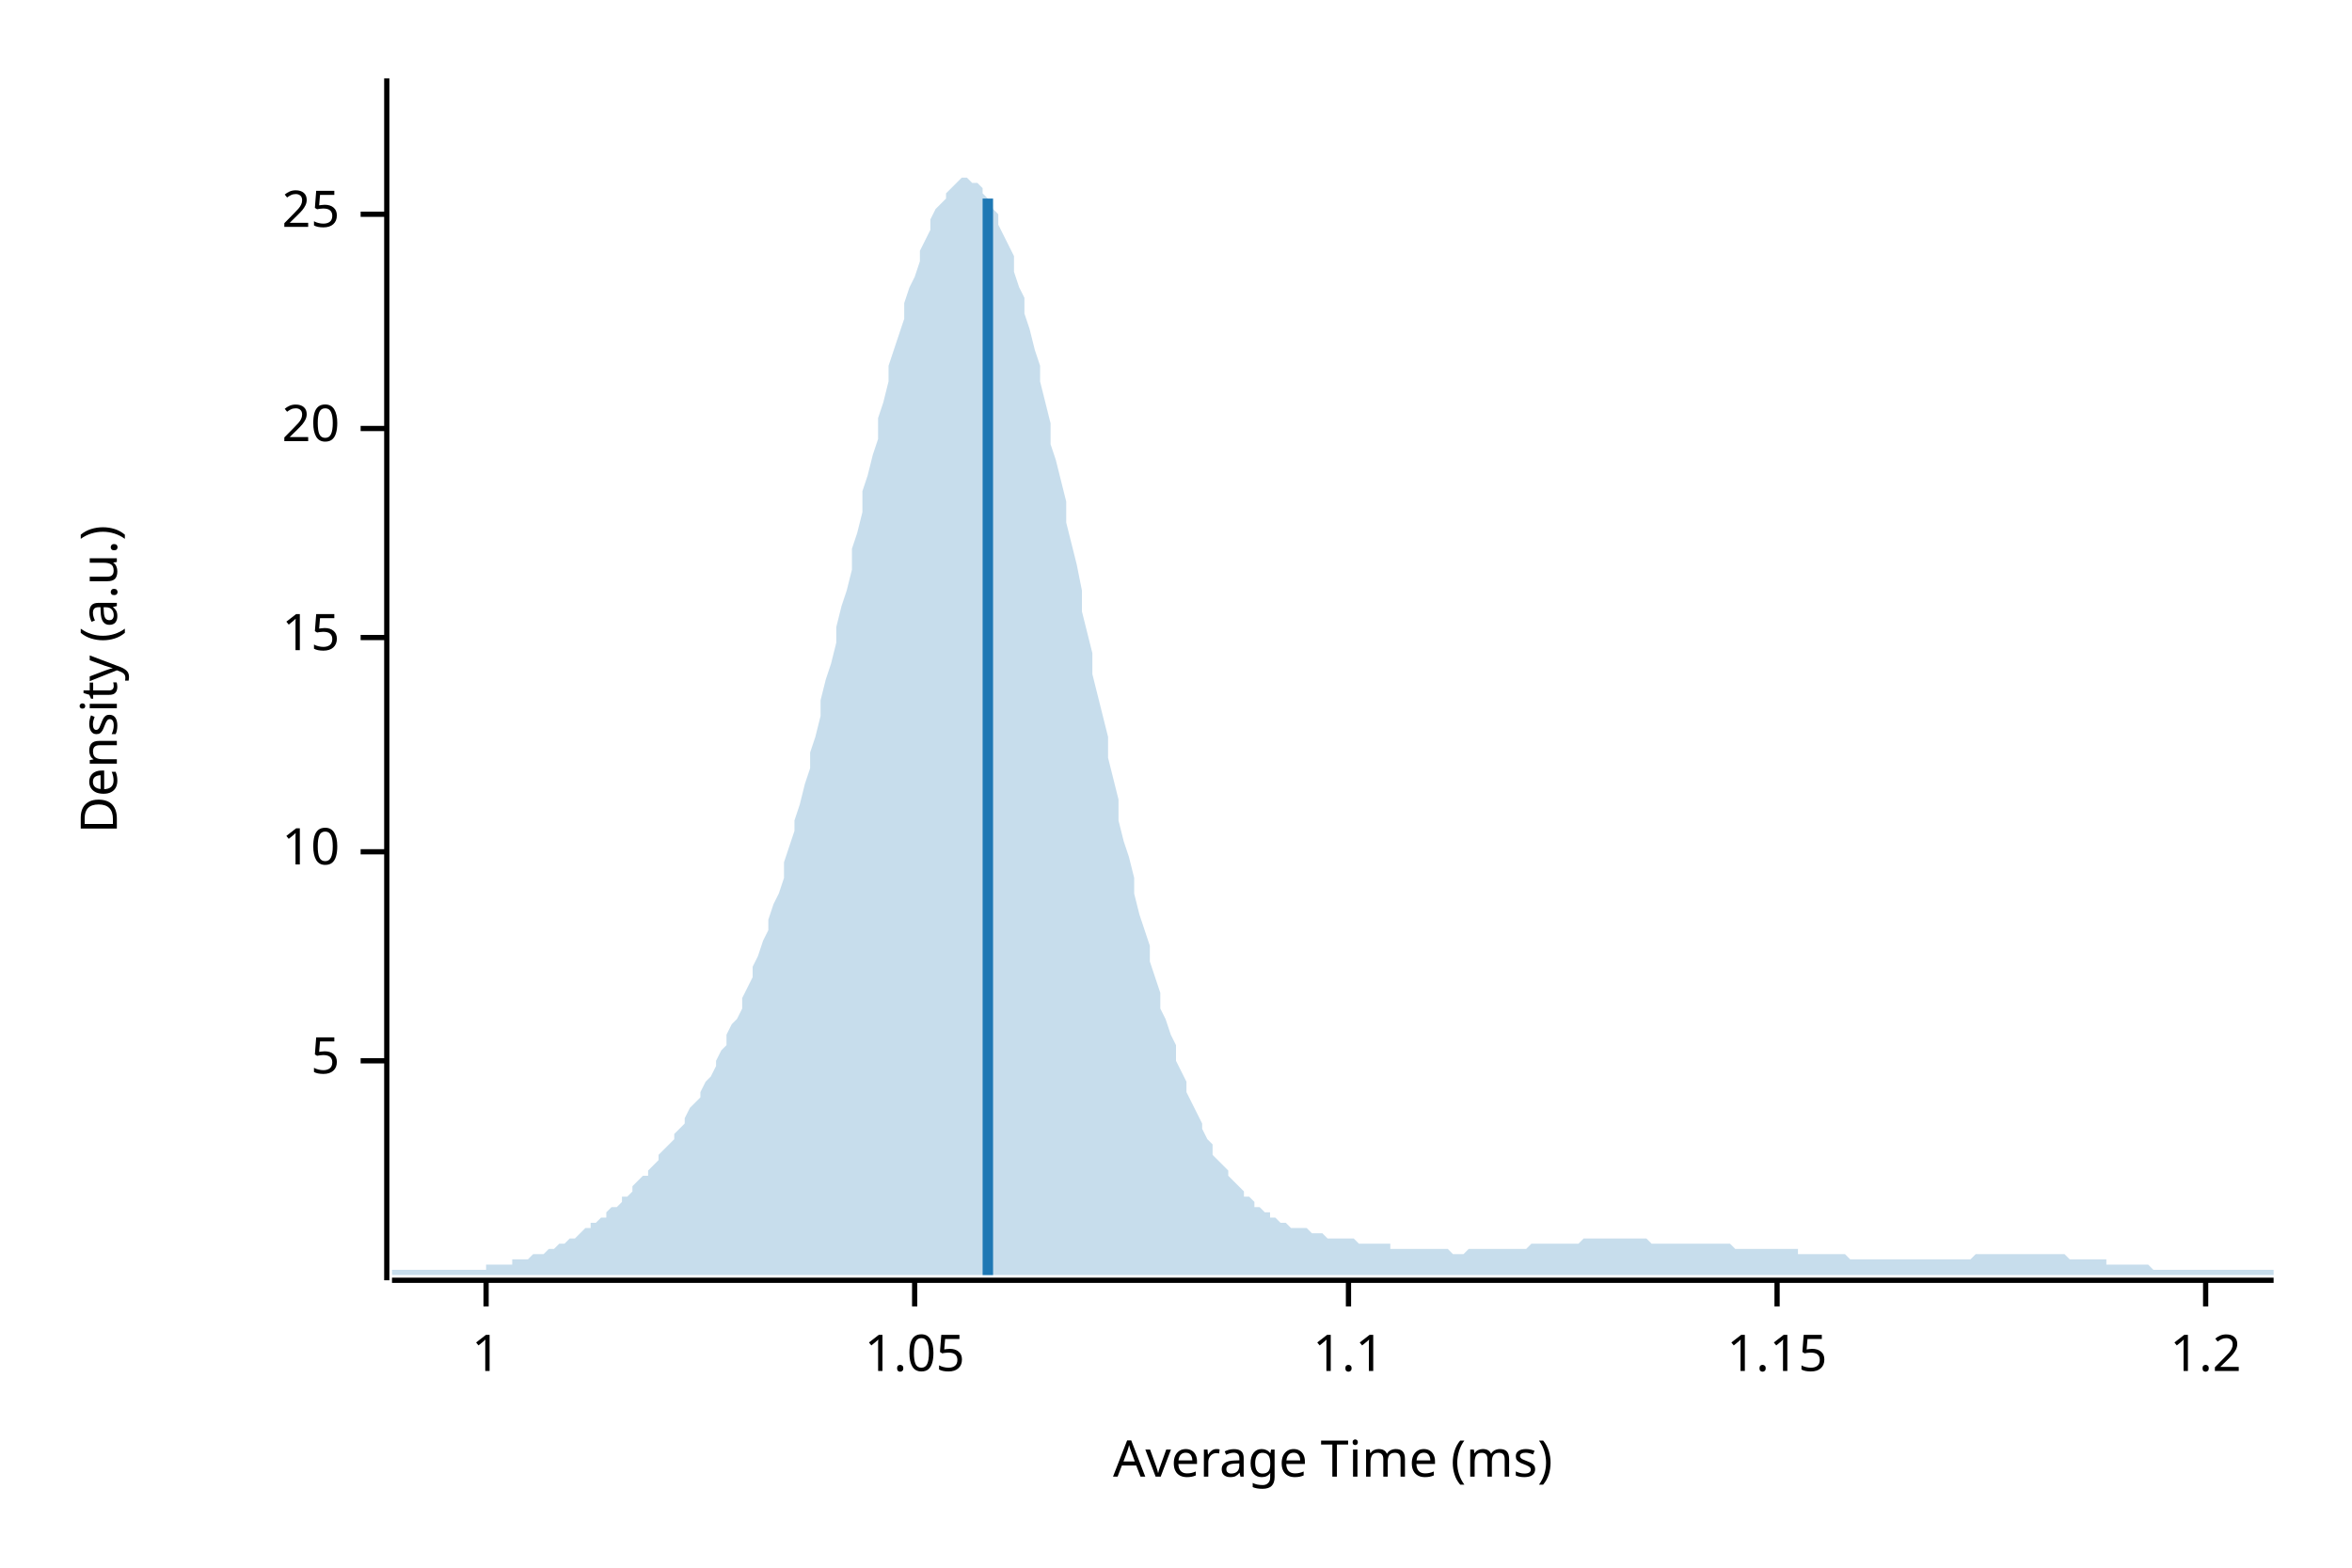
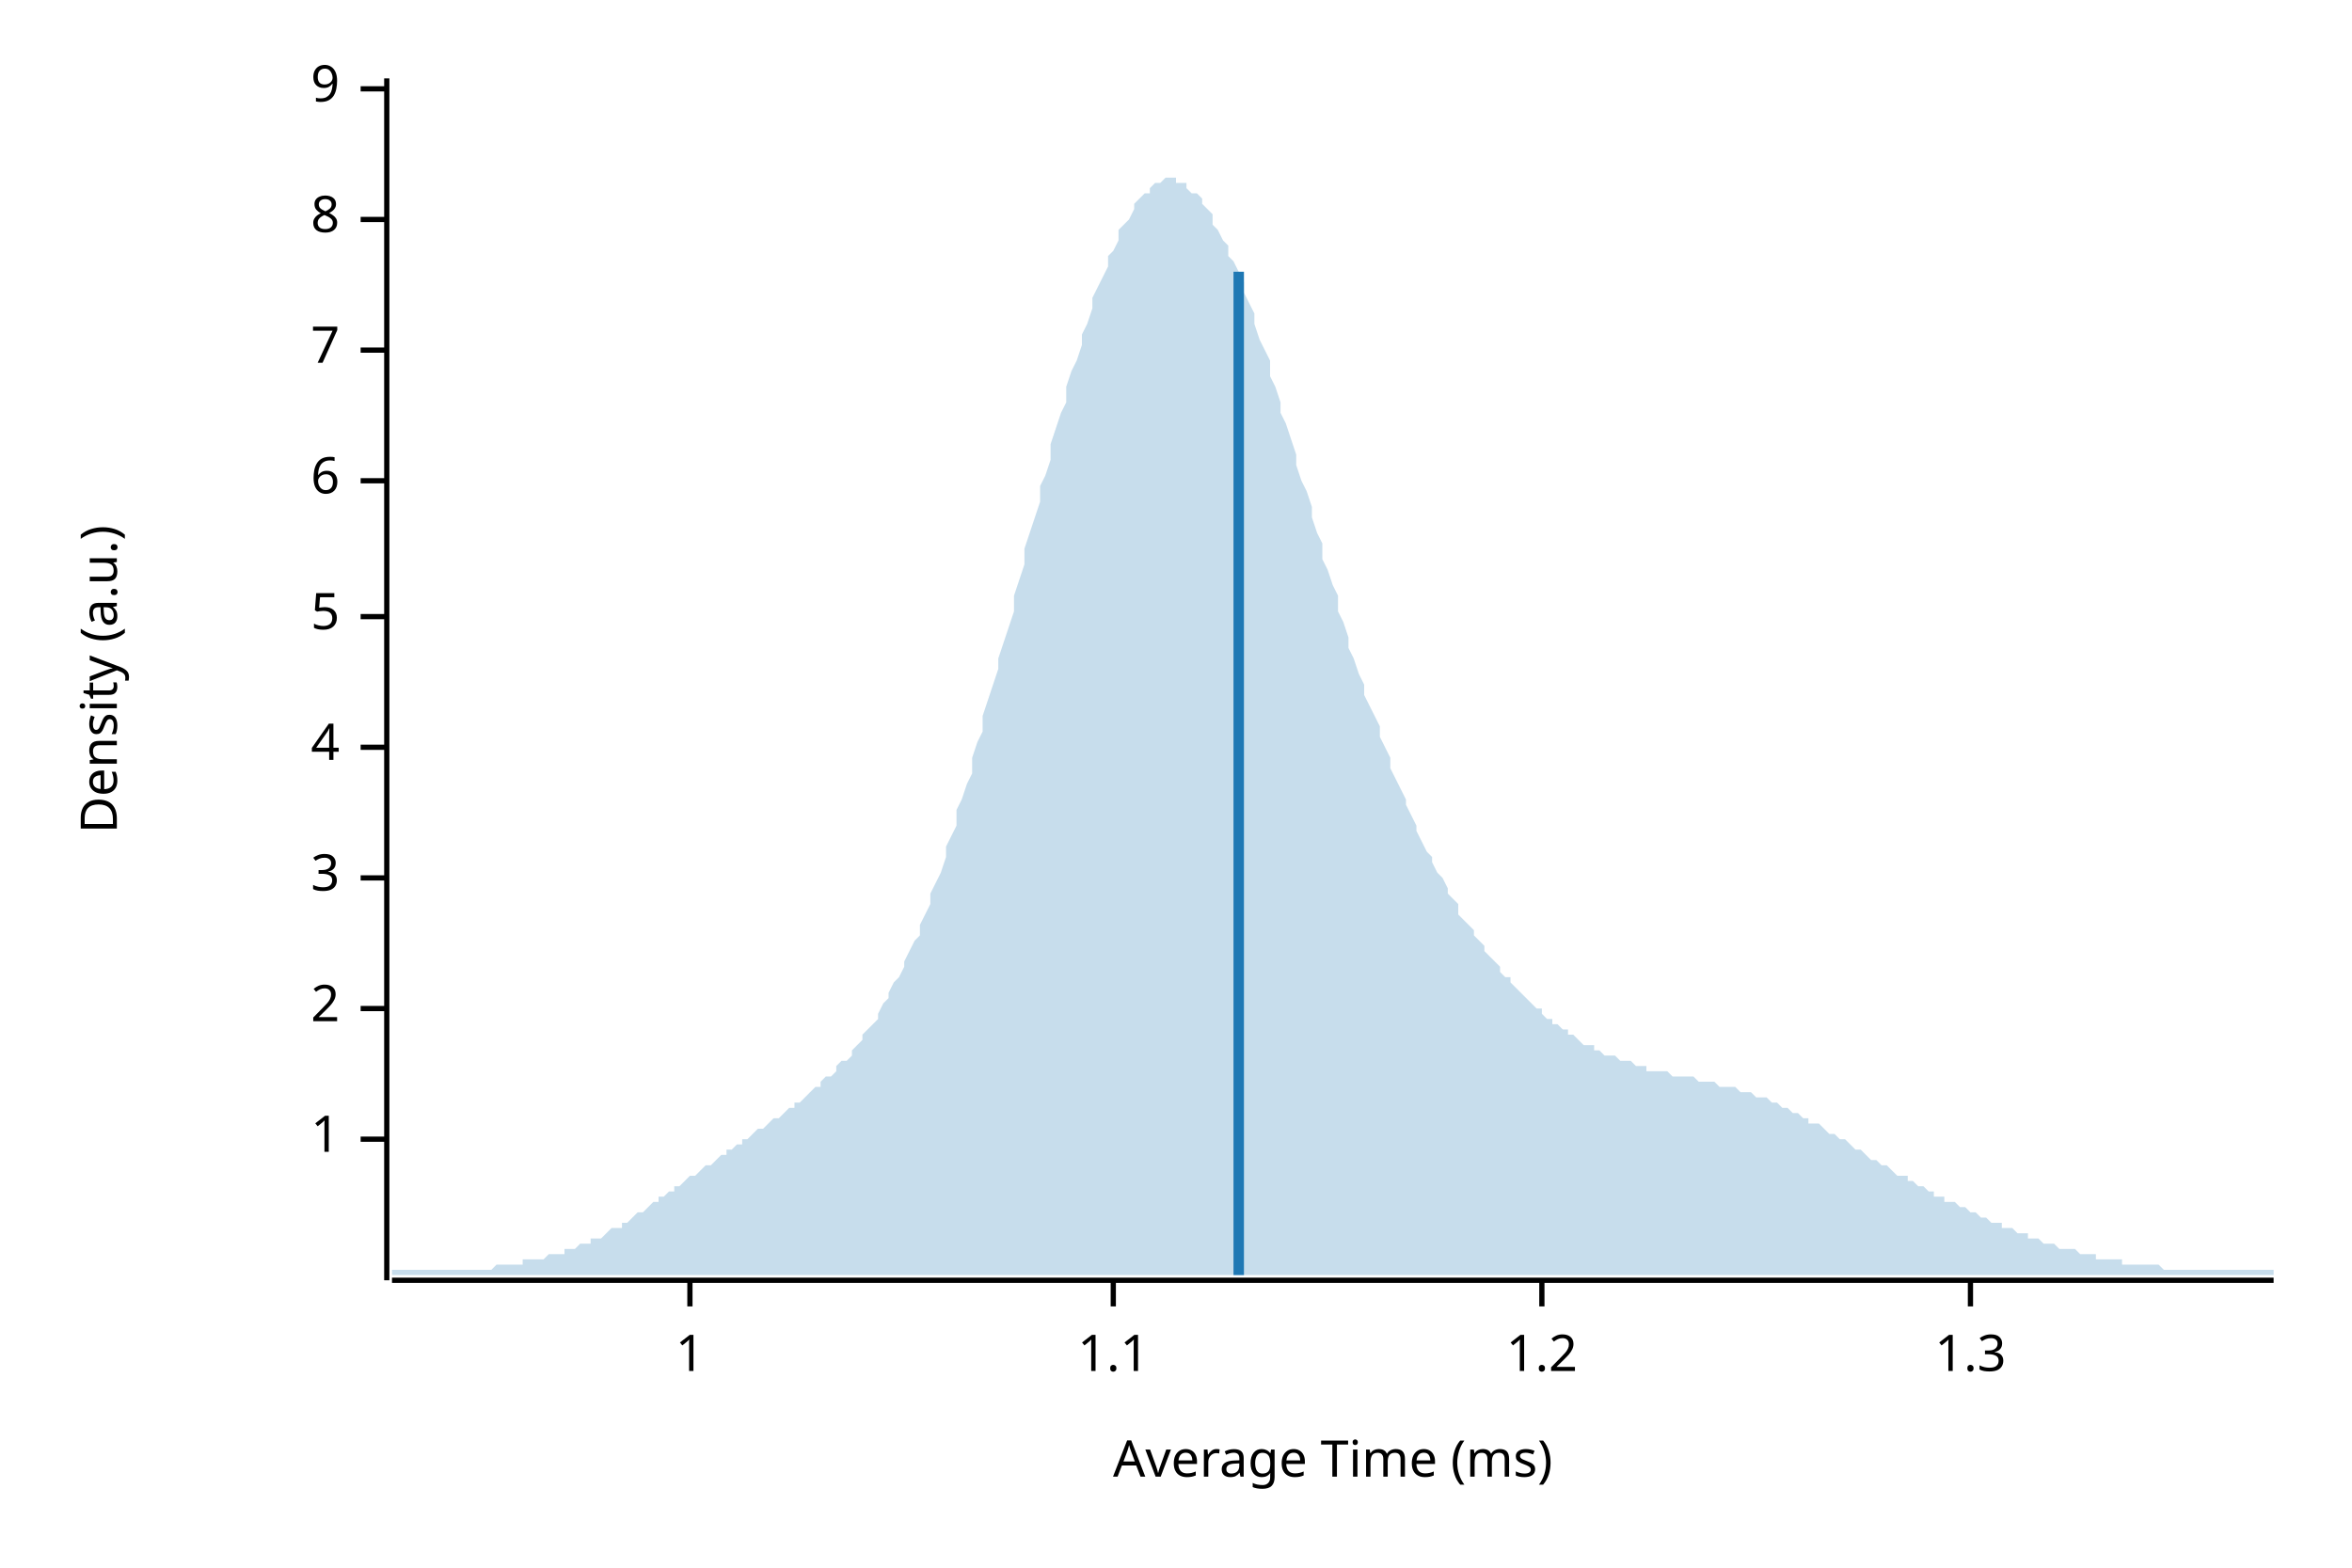
<svg xmlns="http://www.w3.org/2000/svg" width="450" height="300" viewBox="0 0 450 300">
  <text x="15" y="130" dy="0.76em" text-anchor="middle" font-family="sans-serif" font-size="9.677" opacity="1" fill="#000000" transform="rotate(270, 15, 130)">
Density (a.u.)
</text>
  <text x="255" y="285" dy="-0.5ex" text-anchor="middle" font-family="sans-serif" font-size="9.677" opacity="1" fill="#000000">
Average Time (ms)
</text>
  <polyline fill="none" opacity="1" stroke="#000000" stroke-width="1" points="74,15 74,245 " />
-   <text x="65" y="203" dy="0.5ex" text-anchor="end" font-family="sans-serif" font-size="9.677" opacity="1" fill="#000000">
+   <text x="65" y="218" dy="0.5ex" text-anchor="end" font-family="sans-serif" font-size="9.677" opacity="1" fill="#000000">
+ 1
+ </text>
+   <polyline fill="none" opacity="1" stroke="#000000" stroke-width="1" points="69,218 74,218 " />
+   <text x="65" y="193" dy="0.5ex" text-anchor="end" font-family="sans-serif" font-size="9.677" opacity="1" fill="#000000">
+ 2
+ </text>
+   <polyline fill="none" opacity="1" stroke="#000000" stroke-width="1" points="69,193 74,193 " />
+   <text x="65" y="168" dy="0.5ex" text-anchor="end" font-family="sans-serif" font-size="9.677" opacity="1" fill="#000000">
+ 3
+ </text>
+   <polyline fill="none" opacity="1" stroke="#000000" stroke-width="1" points="69,168 74,168 " />
+   <text x="65" y="143" dy="0.5ex" text-anchor="end" font-family="sans-serif" font-size="9.677" opacity="1" fill="#000000">
+ 4
+ </text>
+   <polyline fill="none" opacity="1" stroke="#000000" stroke-width="1" points="69,143 74,143 " />
+   <text x="65" y="118" dy="0.5ex" text-anchor="end" font-family="sans-serif" font-size="9.677" opacity="1" fill="#000000">
5
</text>
-   <polyline fill="none" opacity="1" stroke="#000000" stroke-width="1" points="69,203 74,203 " />
-   <text x="65" y="163" dy="0.5ex" text-anchor="end" font-family="sans-serif" font-size="9.677" opacity="1" fill="#000000">
- 10
+   <polyline fill="none" opacity="1" stroke="#000000" stroke-width="1" points="69,118 74,118 " />
+   <text x="65" y="92" dy="0.5ex" text-anchor="end" font-family="sans-serif" font-size="9.677" opacity="1" fill="#000000">
+ 6
</text>
-   <polyline fill="none" opacity="1" stroke="#000000" stroke-width="1" points="69,163 74,163 " />
-   <text x="65" y="122" dy="0.5ex" text-anchor="end" font-family="sans-serif" font-size="9.677" opacity="1" fill="#000000">
- 15
+   <polyline fill="none" opacity="1" stroke="#000000" stroke-width="1" points="69,92 74,92 " />
+   <text x="65" y="67" dy="0.5ex" text-anchor="end" font-family="sans-serif" font-size="9.677" opacity="1" fill="#000000">
+ 7
</text>
-   <polyline fill="none" opacity="1" stroke="#000000" stroke-width="1" points="69,122 74,122 " />
-   <text x="65" y="82" dy="0.5ex" text-anchor="end" font-family="sans-serif" font-size="9.677" opacity="1" fill="#000000">
- 20
+   <polyline fill="none" opacity="1" stroke="#000000" stroke-width="1" points="69,67 74,67 " />
+   <text x="65" y="42" dy="0.5ex" text-anchor="end" font-family="sans-serif" font-size="9.677" opacity="1" fill="#000000">
+ 8
</text>
-   <polyline fill="none" opacity="1" stroke="#000000" stroke-width="1" points="69,82 74,82 " />
-   <text x="65" y="41" dy="0.5ex" text-anchor="end" font-family="sans-serif" font-size="9.677" opacity="1" fill="#000000">
- 25
+   <polyline fill="none" opacity="1" stroke="#000000" stroke-width="1" points="69,42 74,42 " />
+   <text x="65" y="17" dy="0.5ex" text-anchor="end" font-family="sans-serif" font-size="9.677" opacity="1" fill="#000000">
+ 9
</text>
-   <polyline fill="none" opacity="1" stroke="#000000" stroke-width="1" points="69,41 74,41 " />
+   <polyline fill="none" opacity="1" stroke="#000000" stroke-width="1" points="69,17 74,17 " />
  <polyline fill="none" opacity="1" stroke="#000000" stroke-width="1" points="75,245 435,245 " />
-   <text x="93" y="255" dy="0.76em" text-anchor="middle" font-family="sans-serif" font-size="9.677" opacity="1" fill="#000000">
+   <text x="132" y="255" dy="0.76em" text-anchor="middle" font-family="sans-serif" font-size="9.677" opacity="1" fill="#000000">
1
</text>
-   <polyline fill="none" opacity="1" stroke="#000000" stroke-width="1" points="93,245 93,250 " />
-   <text x="175" y="255" dy="0.76em" text-anchor="middle" font-family="sans-serif" font-size="9.677" opacity="1" fill="#000000">
- 1.05
- </text>
-   <polyline fill="none" opacity="1" stroke="#000000" stroke-width="1" points="175,245 175,250 " />
-   <text x="258" y="255" dy="0.76em" text-anchor="middle" font-family="sans-serif" font-size="9.677" opacity="1" fill="#000000">
+   <polyline fill="none" opacity="1" stroke="#000000" stroke-width="1" points="132,245 132,250 " />
+   <text x="213" y="255" dy="0.76em" text-anchor="middle" font-family="sans-serif" font-size="9.677" opacity="1" fill="#000000">
1.1
</text>
-   <polyline fill="none" opacity="1" stroke="#000000" stroke-width="1" points="258,245 258,250 " />
-   <text x="340" y="255" dy="0.76em" text-anchor="middle" font-family="sans-serif" font-size="9.677" opacity="1" fill="#000000">
- 1.15
- </text>
-   <polyline fill="none" opacity="1" stroke="#000000" stroke-width="1" points="340,245 340,250 " />
-   <text x="422" y="255" dy="0.76em" text-anchor="middle" font-family="sans-serif" font-size="9.677" opacity="1" fill="#000000">
+   <polyline fill="none" opacity="1" stroke="#000000" stroke-width="1" points="213,245 213,250 " />
+   <text x="295" y="255" dy="0.76em" text-anchor="middle" font-family="sans-serif" font-size="9.677" opacity="1" fill="#000000">
1.2
</text>
-   <polyline fill="none" opacity="1" stroke="#000000" stroke-width="1" points="422,245 422,250 " />
-   <polygon opacity="0.25" fill="#1F78B4" points="75,243 75,243 76,243 77,243 77,243 78,243 79,243 80,243 80,243 81,243 82,243 82,243 83,243 84,243 85,243 85,243 86,243 87,243 87,243 88,243 89,243 90,243 90,243 91,243 92,243 93,243 93,242 94,242 95,242 95,242 96,242 97,242 98,242 98,241 99,241 100,241 100,241 101,241 102,240 103,240 103,240 104,240 105,239 106,239 106,239 107,238 108,238 108,238 109,237 110,237 111,236 111,236 112,235 113,235 113,234 114,234 115,233 116,233 116,232 117,231 118,231 119,230 119,229 120,229 121,228 121,227 122,226 123,225 124,225 124,224 125,223 126,222 126,221 127,220 128,219 129,218 129,217 130,216 131,215 131,214 132,212 133,211 134,210 134,209 135,207 136,206 137,204 137,203 138,201 139,200 139,198 140,196 141,195 142,193 142,191 143,189 144,187 144,185 145,183 146,180 147,178 147,176 148,173 149,171 150,168 150,165 151,162 152,159 152,157 153,154 154,150 155,147 155,144 156,141 157,137 157,134 158,130 159,127 160,123 160,120 161,116 162,113 163,109 163,105 164,102 165,98 165,94 166,91 167,87 168,84 168,80 169,77 170,73 170,70 171,67 172,64 173,61 173,58 174,55 175,53 176,50 176,48 177,46 178,44 178,42 179,40 180,39 181,38 181,37 182,36 183,35 183,35 184,34 185,34 186,35 186,35 187,35 188,36 188,37 189,38 190,40 191,41 191,43 192,45 193,47 194,49 194,52 195,55 196,57 196,60 197,63 198,67 199,70 199,73 200,77 201,81 201,85 202,88 203,92 204,96 204,100 205,104 206,108 207,113 207,117 208,121 209,125 209,129 210,133 211,137 212,141 212,145 213,149 214,153 214,157 215,161 216,164 217,168 217,171 218,175 219,178 220,181 220,184 221,187 222,190 222,193 223,195 224,198 225,200 225,203 226,205 227,207 227,209 228,211 229,213 230,215 230,216 231,218 232,219 232,221 233,222 234,223 235,224 235,225 236,226 237,227 238,228 238,229 239,229 240,230 240,231 241,231 242,232 243,232 243,233 244,233 245,234 245,234 246,234 247,235 248,235 248,235 249,235 250,235 251,236 251,236 252,236 253,236 253,236 254,237 255,237 256,237 256,237 257,237 258,237 258,237 259,237 260,238 261,238 261,238 262,238 263,238 264,238 264,238 265,238 266,238 266,239 267,239 268,239 269,239 269,239 270,239 271,239 271,239 272,239 273,239 274,239 274,239 275,239 276,239 277,239 277,239 278,240 279,240 279,240 280,240 281,239 282,239 282,239 283,239 284,239 284,239 285,239 286,239 287,239 287,239 288,239 289,239 289,239 290,239 291,239 292,239 292,239 293,238 294,238 295,238 295,238 296,238 297,238 297,238 298,238 299,238 300,238 300,238 301,238 302,238 302,238 303,237 304,237 305,237 305,237 306,237 307,237 308,237 308,237 309,237 310,237 310,237 311,237 312,237 313,237 313,237 314,237 315,237 315,237 316,238 317,238 318,238 318,238 319,238 320,238 321,238 321,238 322,238 323,238 323,238 324,238 325,238 326,238 326,238 327,238 328,238 328,238 329,238 330,238 331,238 331,238 332,239 333,239 333,239 334,239 335,239 336,239 336,239 337,239 338,239 339,239 339,239 340,239 341,239 341,239 342,239 343,239 344,239 344,240 345,240 346,240 346,240 347,240 348,240 349,240 349,240 350,240 351,240 352,240 352,240 353,240 354,241 354,241 355,241 356,241 357,241 357,241 358,241 359,241 359,241 360,241 361,241 362,241 362,241 363,241 364,241 365,241 365,241 366,241 367,241 367,241 368,241 369,241 370,241 370,241 371,241 372,241 372,241 373,241 374,241 375,241 375,241 376,241 377,241 378,240 378,240 379,240 380,240 380,240 381,240 382,240 383,240 383,240 384,240 385,240 385,240 386,240 387,240 388,240 388,240 389,240 390,240 390,240 391,240 392,240 393,240 393,240 394,240 395,240 396,241 396,241 397,241 398,241 398,241 399,241 400,241 401,241 401,241 402,241 403,241 403,242 404,242 405,242 406,242 406,242 407,242 408,242 409,242 409,242 410,242 411,242 411,242 412,243 413,243 414,243 414,243 415,243 416,243 416,243 417,243 418,243 419,243 419,243 420,243 421,243 422,243 422,243 423,243 424,243 424,243 425,243 426,243 427,243 427,243 428,243 429,243 429,243 430,243 431,243 432,243 432,243 433,243 434,243 435,243 435,244 75,244 " />
-   <polyline fill="none" opacity="1" stroke="#1F78B4" stroke-width="2" points="189,244 189,38 " />
+   <polyline fill="none" opacity="1" stroke="#000000" stroke-width="1" points="295,245 295,250 " />
+   <text x="377" y="255" dy="0.76em" text-anchor="middle" font-family="sans-serif" font-size="9.677" opacity="1" fill="#000000">
+ 1.3
+ </text>
+   <polyline fill="none" opacity="1" stroke="#000000" stroke-width="1" points="377,245 377,250 " />
+   <polygon opacity="0.25" fill="#1F78B4" points="75,243 75,243 76,243 77,243 77,243 78,243 79,243 80,243 80,243 81,243 82,243 82,243 83,243 84,243 85,243 85,243 86,243 87,243 87,243 88,243 89,243 90,243 90,243 91,243 92,243 93,243 93,243 94,243 95,242 95,242 96,242 97,242 98,242 98,242 99,242 100,242 100,241 101,241 102,241 103,241 103,241 104,241 105,240 106,240 106,240 107,240 108,240 108,239 109,239 110,239 111,238 111,238 112,238 113,238 113,237 114,237 115,237 116,236 116,236 117,235 118,235 119,235 119,234 120,234 121,233 121,233 122,232 123,232 124,231 124,231 125,230 126,230 126,229 127,229 128,228 129,228 129,227 130,227 131,226 131,226 132,225 133,225 134,224 134,224 135,223 136,223 137,222 137,222 138,221 139,221 139,220 140,220 141,219 142,219 142,218 143,218 144,217 144,217 145,216 146,216 147,215 147,215 148,214 149,214 150,213 150,213 151,212 152,212 152,211 153,211 154,210 155,209 155,209 156,208 157,208 157,207 158,206 159,206 160,205 160,204 161,203 162,203 163,202 163,201 164,200 165,199 165,198 166,197 167,196 168,195 168,194 169,192 170,191 170,190 171,188 172,187 173,185 173,184 174,182 175,180 176,179 176,177 177,175 178,173 178,171 179,169 180,167 181,164 181,162 182,160 183,158 183,155 184,153 185,150 186,148 186,145 187,142 188,140 188,137 189,134 190,131 191,128 191,126 192,123 193,120 194,117 194,114 195,111 196,108 196,105 197,102 198,99 199,96 199,93 200,91 201,88 201,85 202,82 203,79 204,77 204,74 205,71 206,69 207,66 207,64 208,62 209,59 209,57 210,55 211,53 212,51 212,49 213,48 214,46 214,44 215,43 216,42 217,40 217,39 218,38 219,37 220,37 220,36 221,35 222,35 222,35 223,34 224,34 225,34 225,35 226,35 227,35 227,36 228,37 229,37 230,38 230,39 231,40 232,41 232,43 233,44 234,46 235,47 235,49 236,50 237,52 238,54 238,56 239,58 240,60 240,62 241,65 242,67 243,69 243,72 244,74 245,77 245,79 246,81 247,84 248,87 248,89 249,92 250,94 251,97 251,99 252,102 253,104 253,107 254,109 255,112 256,114 256,117 257,119 258,122 258,124 259,126 260,129 261,131 261,133 262,135 263,137 264,139 264,141 265,143 266,145 266,147 267,149 268,151 269,153 269,154 270,156 271,158 271,159 272,161 273,163 274,164 274,165 275,167 276,168 277,170 277,171 278,172 279,173 279,175 280,176 281,177 282,178 282,179 283,180 284,181 284,182 285,183 286,184 287,185 287,186 288,187 289,187 289,188 290,189 291,190 292,191 292,191 293,192 294,193 295,193 295,194 296,195 297,195 297,196 298,196 299,197 300,197 300,198 301,198 302,199 302,199 303,200 304,200 305,200 305,201 306,201 307,202 308,202 308,202 309,202 310,203 310,203 311,203 312,203 313,204 313,204 314,204 315,204 315,205 316,205 317,205 318,205 318,205 319,205 320,206 321,206 321,206 322,206 323,206 323,206 324,206 325,207 326,207 326,207 327,207 328,207 328,207 329,208 330,208 331,208 331,208 332,208 333,209 333,209 334,209 335,209 336,210 336,210 337,210 338,210 339,211 339,211 340,211 341,212 341,212 342,212 343,213 344,213 344,213 345,214 346,214 346,215 347,215 348,215 349,216 349,216 350,217 351,217 352,218 352,218 353,218 354,219 354,219 355,220 356,220 357,221 357,221 358,222 359,222 359,222 360,223 361,223 362,224 362,224 363,225 364,225 365,225 365,226 366,226 367,227 367,227 368,227 369,228 370,228 370,229 371,229 372,229 372,230 373,230 374,230 375,231 375,231 376,231 377,232 378,232 378,232 379,233 380,233 380,233 381,234 382,234 383,234 383,235 384,235 385,235 385,235 386,236 387,236 388,236 388,237 389,237 390,237 390,237 391,238 392,238 393,238 393,238 394,239 395,239 396,239 396,239 397,239 398,240 398,240 399,240 400,240 401,240 401,241 402,241 403,241 403,241 404,241 405,241 406,241 406,242 407,242 408,242 409,242 409,242 410,242 411,242 411,242 412,242 413,242 414,243 414,243 415,243 416,243 416,243 417,243 418,243 419,243 419,243 420,243 421,243 422,243 422,243 423,243 424,243 424,243 425,243 426,243 427,243 427,243 428,243 429,243 429,243 430,243 431,243 432,243 432,243 433,243 434,243 435,243 435,244 75,244 " />
+   <polyline fill="none" opacity="1" stroke="#1F78B4" stroke-width="2" points="237,244 237,52 " />
</svg>
